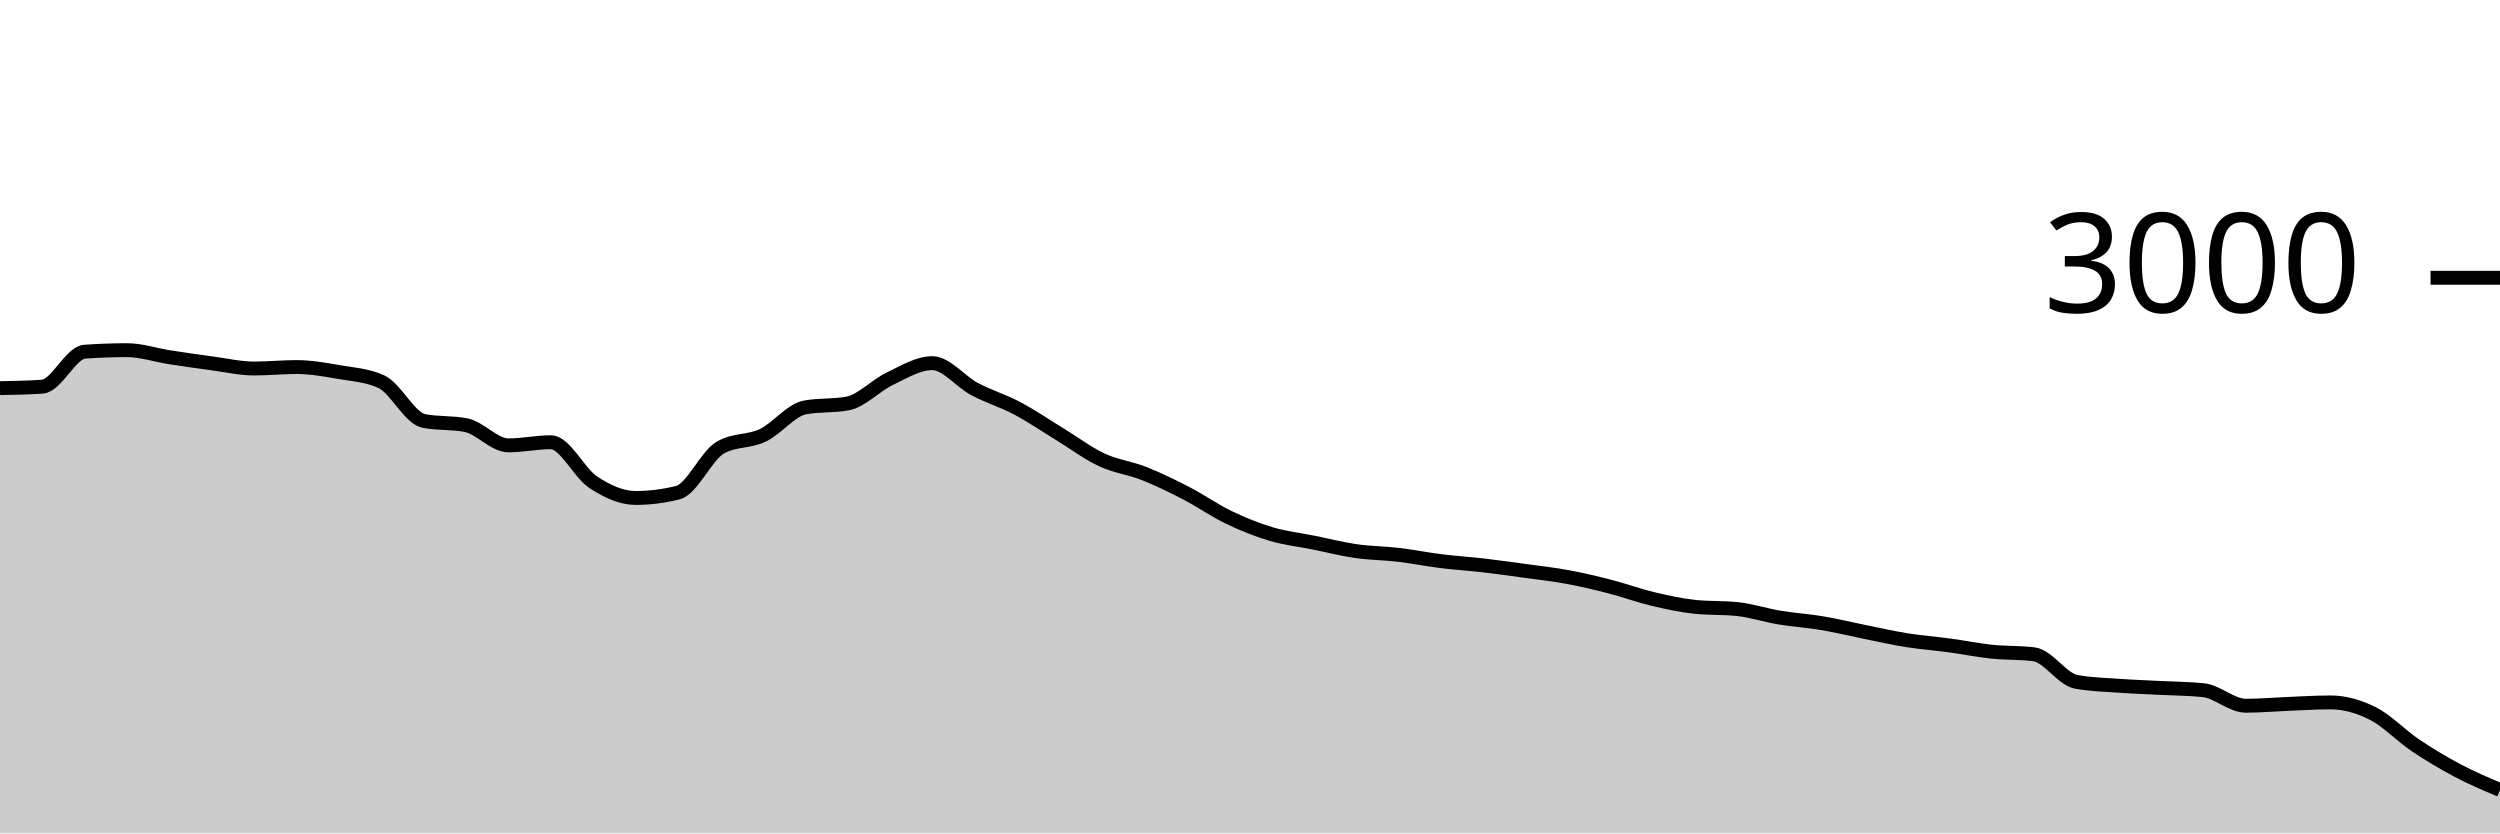
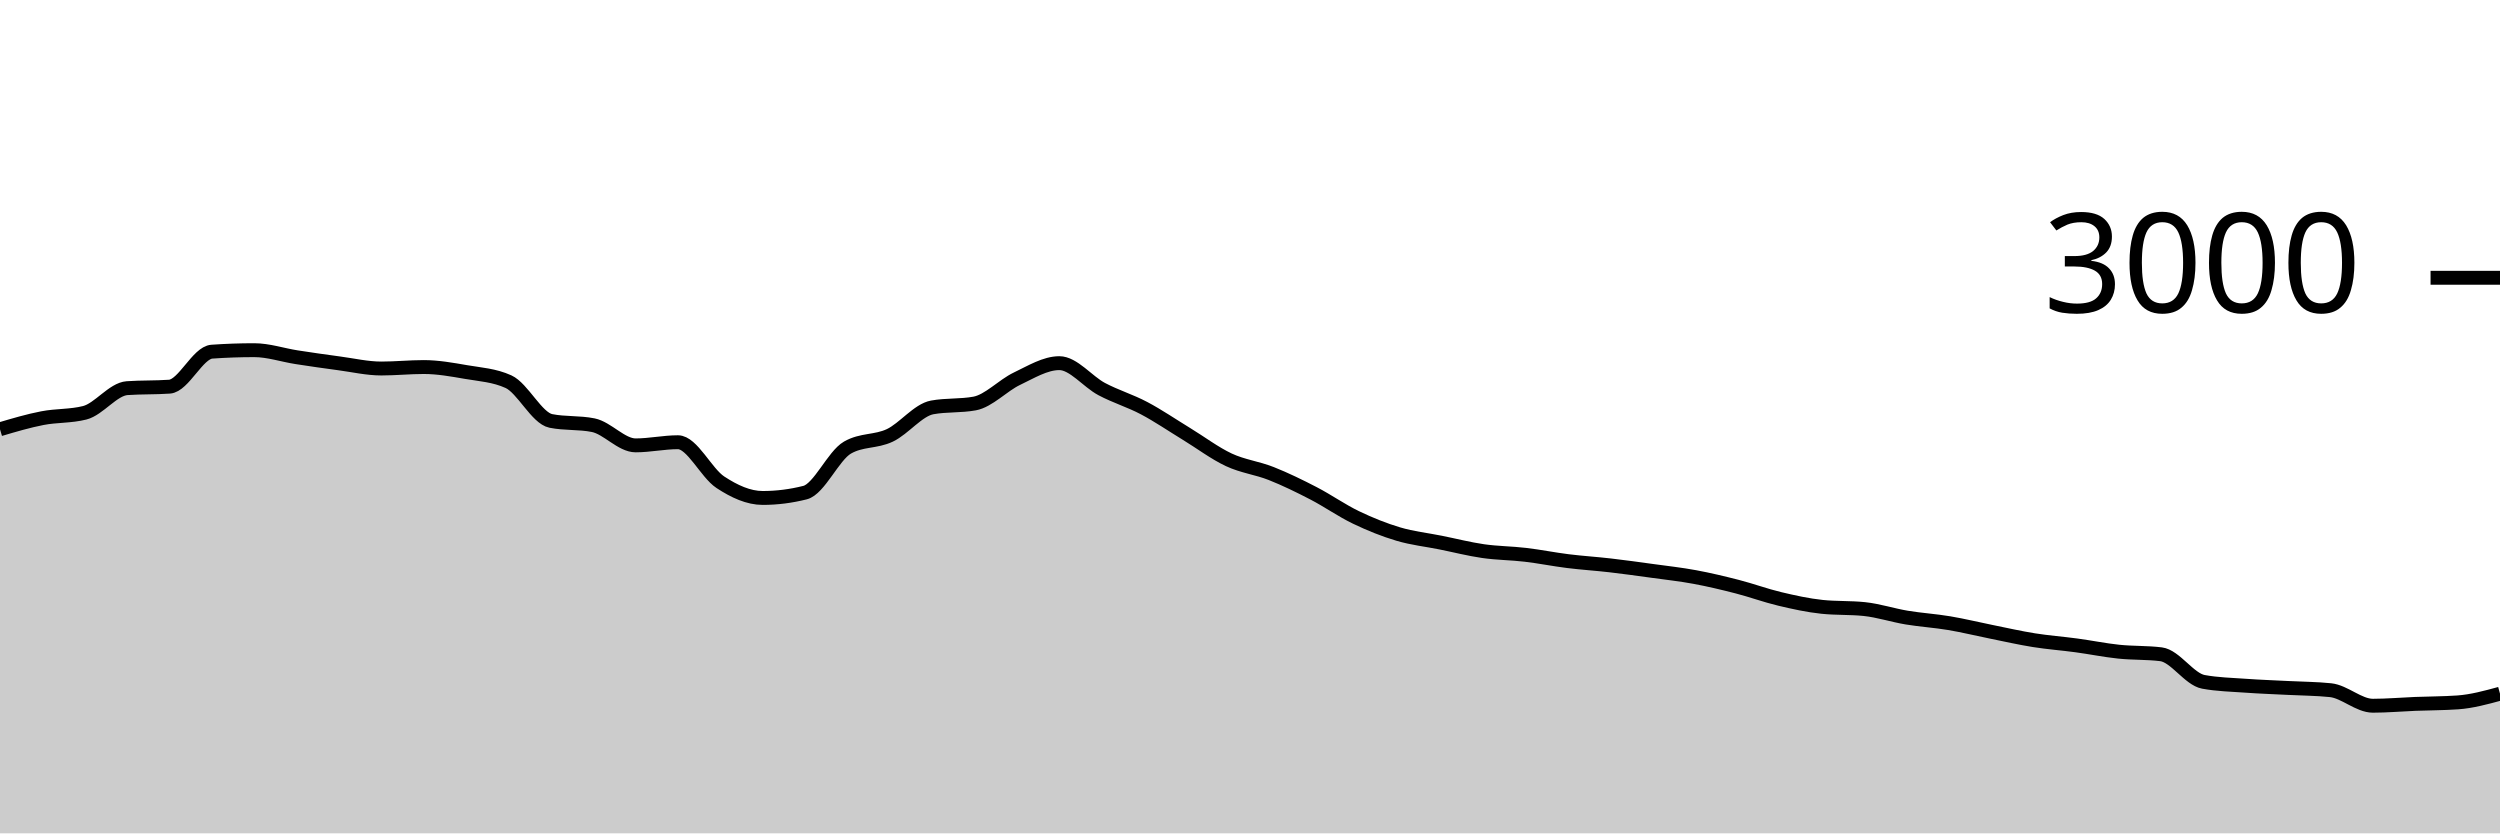
<svg xmlns="http://www.w3.org/2000/svg" viewBox="0 0 180 60">
  <g transform="translate(0,20)">
-     <path class="area" fill="rgba(0, 0, 0, 0.2)" d="M0,7.947C1.017,7.929,2.034,7.911,3.051,7.84C4.068,7.769,5.085,5.391,6.102,5.32C7.119,5.249,8.136,5.213,9.153,5.213C10.169,5.213,11.186,5.562,12.203,5.72C13.22,5.878,14.237,6.024,15.254,6.16C16.271,6.296,17.288,6.533,18.305,6.533C19.322,6.533,20.339,6.427,21.356,6.427C22.373,6.427,23.39,6.611,24.407,6.787C25.424,6.962,26.441,7.018,27.458,7.48C28.475,7.942,29.492,10.102,30.508,10.307C31.525,10.511,32.542,10.409,33.559,10.613C34.576,10.818,35.593,12.067,36.61,12.067C37.627,12.067,38.644,11.84,39.661,11.84C40.678,11.84,41.695,14.051,42.712,14.72C43.729,15.389,44.746,15.853,45.763,15.853C46.78,15.853,47.797,15.724,48.814,15.467C49.831,15.209,50.847,12.813,51.864,12.227C52.881,11.64,53.898,11.829,54.915,11.347C55.932,10.864,56.949,9.52,57.966,9.333C58.983,9.147,60,9.24,61.017,9.053C62.034,8.867,63.051,7.751,64.068,7.267C65.085,6.782,66.102,6.147,67.119,6.147C68.136,6.147,69.153,7.473,70.169,8.013C71.186,8.553,72.203,8.849,73.22,9.387C74.237,9.924,75.254,10.62,76.271,11.24C77.288,11.86,78.305,12.631,79.322,13.107C80.339,13.582,81.356,13.691,82.373,14.093C83.39,14.496,84.407,14.993,85.424,15.52C86.441,16.047,87.458,16.764,88.475,17.253C89.492,17.742,90.508,18.151,91.525,18.453C92.542,18.756,93.559,18.862,94.576,19.067C95.593,19.271,96.61,19.533,97.627,19.68C98.644,19.827,99.661,19.827,100.678,19.947C101.695,20.067,102.712,20.273,103.729,20.4C104.746,20.527,105.763,20.589,106.78,20.707C107.797,20.824,108.814,20.967,109.831,21.107C110.847,21.247,111.864,21.358,112.881,21.547C113.898,21.736,114.915,21.978,115.932,22.24C116.949,22.502,117.966,22.878,118.983,23.12C120,23.362,121.017,23.587,122.034,23.693C123.051,23.8,124.068,23.747,125.085,23.853C126.102,23.96,127.119,24.298,128.136,24.467C129.153,24.636,130.169,24.696,131.186,24.867C132.203,25.038,133.22,25.289,134.237,25.493C135.254,25.698,136.271,25.931,137.288,26.093C138.305,26.256,139.322,26.329,140.339,26.467C141.356,26.604,142.373,26.813,143.39,26.92C144.407,27.027,145.424,26.982,146.441,27.107C147.458,27.231,148.475,28.907,149.492,29.093C150.508,29.28,151.525,29.3,152.542,29.373C153.559,29.447,154.576,29.48,155.593,29.533C156.61,29.587,157.627,29.587,158.644,29.693C159.661,29.8,160.678,30.813,161.695,30.813C162.712,30.813,163.729,30.72,164.746,30.68C165.763,30.64,166.78,30.573,167.797,30.573C168.814,30.573,169.831,30.86,170.847,31.373C171.864,31.887,172.881,32.969,173.898,33.653C174.915,34.338,175.932,34.942,176.949,35.48C177.966,36.018,178.983,36.449,180,36.88L180,40C178.983,40,177.966,40,176.949,40C175.932,40,174.915,40,173.898,40C172.881,40,171.864,40,170.847,40C169.831,40,168.814,40,167.797,40C166.78,40,165.763,40,164.746,40C163.729,40,162.712,40,161.695,40C160.678,40,159.661,40,158.644,40C157.627,40,156.61,40,155.593,40C154.576,40,153.559,40,152.542,40C151.525,40,150.508,40,149.492,40C148.475,40,147.458,40,146.441,40C145.424,40,144.407,40,143.39,40C142.373,40,141.356,40,140.339,40C139.322,40,138.305,40,137.288,40C136.271,40,135.254,40,134.237,40C133.22,40,132.203,40,131.186,40C130.169,40,129.153,40,128.136,40C127.119,40,126.102,40,125.085,40C124.068,40,123.051,40,122.034,40C121.017,40,120,40,118.983,40C117.966,40,116.949,40,115.932,40C114.915,40,113.898,40,112.881,40C111.864,40,110.847,40,109.831,40C108.814,40,107.797,40,106.78,40C105.763,40,104.746,40,103.729,40C102.712,40,101.695,40,100.678,40C99.661,40,98.644,40,97.627,40C96.61,40,95.593,40,94.576,40C93.559,40,92.542,40,91.525,40C90.508,40,89.492,40,88.475,40C87.458,40,86.441,40,85.424,40C84.407,40,83.39,40,82.373,40C81.356,40,80.339,40,79.322,40C78.305,40,77.288,40,76.271,40C75.254,40,74.237,40,73.22,40C72.203,40,71.186,40,70.169,40C69.153,40,68.136,40,67.119,40C66.102,40,65.085,40,64.068,40C63.051,40,62.034,40,61.017,40C60,40,58.983,40,57.966,40C56.949,40,55.932,40,54.915,40C53.898,40,52.881,40,51.864,40C50.847,40,49.831,40,48.814,40C47.797,40,46.78,40,45.763,40C44.746,40,43.729,40,42.712,40C41.695,40,40.678,40,39.661,40C38.644,40,37.627,40,36.61,40C35.593,40,34.576,40,33.559,40C32.542,40,31.525,40,30.508,40C29.492,40,28.475,40,27.458,40C26.441,40,25.424,40,24.407,40C23.39,40,22.373,40,21.356,40C20.339,40,19.322,40,18.305,40C17.288,40,16.271,40,15.254,40C14.237,40,13.22,40,12.203,40C11.186,40,10.169,40,9.153,40C8.136,40,7.119,40,6.102,40C5.085,40,4.068,40,3.051,40C2.034,40,1.017,40,0,40Z" />
-     <path class="line" stroke="black" fill="none" d="M0,7.947C1.017,7.929,2.034,7.911,3.051,7.84C4.068,7.769,5.085,5.391,6.102,5.32C7.119,5.249,8.136,5.213,9.153,5.213C10.169,5.213,11.186,5.562,12.203,5.72C13.22,5.878,14.237,6.024,15.254,6.16C16.271,6.296,17.288,6.533,18.305,6.533C19.322,6.533,20.339,6.427,21.356,6.427C22.373,6.427,23.39,6.611,24.407,6.787C25.424,6.962,26.441,7.018,27.458,7.48C28.475,7.942,29.492,10.102,30.508,10.307C31.525,10.511,32.542,10.409,33.559,10.613C34.576,10.818,35.593,12.067,36.61,12.067C37.627,12.067,38.644,11.84,39.661,11.84C40.678,11.84,41.695,14.051,42.712,14.72C43.729,15.389,44.746,15.853,45.763,15.853C46.78,15.853,47.797,15.724,48.814,15.467C49.831,15.209,50.847,12.813,51.864,12.227C52.881,11.64,53.898,11.829,54.915,11.347C55.932,10.864,56.949,9.52,57.966,9.333C58.983,9.147,60,9.24,61.017,9.053C62.034,8.867,63.051,7.751,64.068,7.267C65.085,6.782,66.102,6.147,67.119,6.147C68.136,6.147,69.153,7.473,70.169,8.013C71.186,8.553,72.203,8.849,73.22,9.387C74.237,9.924,75.254,10.62,76.271,11.24C77.288,11.86,78.305,12.631,79.322,13.107C80.339,13.582,81.356,13.691,82.373,14.093C83.39,14.496,84.407,14.993,85.424,15.52C86.441,16.047,87.458,16.764,88.475,17.253C89.492,17.742,90.508,18.151,91.525,18.453C92.542,18.756,93.559,18.862,94.576,19.067C95.593,19.271,96.61,19.533,97.627,19.68C98.644,19.827,99.661,19.827,100.678,19.947C101.695,20.067,102.712,20.273,103.729,20.4C104.746,20.527,105.763,20.589,106.78,20.707C107.797,20.824,108.814,20.967,109.831,21.107C110.847,21.247,111.864,21.358,112.881,21.547C113.898,21.736,114.915,21.978,115.932,22.24C116.949,22.502,117.966,22.878,118.983,23.12C120,23.362,121.017,23.587,122.034,23.693C123.051,23.8,124.068,23.747,125.085,23.853C126.102,23.96,127.119,24.298,128.136,24.467C129.153,24.636,130.169,24.696,131.186,24.867C132.203,25.038,133.22,25.289,134.237,25.493C135.254,25.698,136.271,25.931,137.288,26.093C138.305,26.256,139.322,26.329,140.339,26.467C141.356,26.604,142.373,26.813,143.39,26.92C144.407,27.027,145.424,26.982,146.441,27.107C147.458,27.231,148.475,28.907,149.492,29.093C150.508,29.28,151.525,29.3,152.542,29.373C153.559,29.447,154.576,29.48,155.593,29.533C156.61,29.587,157.627,29.587,158.644,29.693C159.661,29.8,160.678,30.813,161.695,30.813C162.712,30.813,163.729,30.72,164.746,30.68C165.763,30.64,166.78,30.573,167.797,30.573C168.814,30.573,169.831,30.86,170.847,31.373C171.864,31.887,172.881,32.969,173.898,33.653C174.915,34.338,175.932,34.942,176.949,35.48C177.966,36.018,178.983,36.449,180,36.88" />
+     <path class="area" fill="rgba(0, 0, 0, 0.2)" d="M0,10.907C1.017,10.606,2.034,10.304,3.051,10.107C4.068,9.909,5.085,9.978,6.102,9.72C7.119,9.462,8.136,8.018,9.153,7.947C10.169,7.876,11.186,7.911,12.203,7.84C13.22,7.769,14.237,5.391,15.254,5.32C16.271,5.249,17.288,5.213,18.305,5.213C19.322,5.213,20.339,5.562,21.356,5.72C22.373,5.878,23.39,6.024,24.407,6.16C25.424,6.296,26.441,6.533,27.458,6.533C28.475,6.533,29.492,6.427,30.508,6.427C31.525,6.427,32.542,6.611,33.559,6.787C34.576,6.962,35.593,7.018,36.61,7.48C37.627,7.942,38.644,10.102,39.661,10.307C40.678,10.511,41.695,10.409,42.712,10.613C43.729,10.818,44.746,12.067,45.763,12.067C46.78,12.067,47.797,11.84,48.814,11.84C49.831,11.84,50.847,14.051,51.864,14.72C52.881,15.389,53.898,15.853,54.915,15.853C55.932,15.853,56.949,15.724,57.966,15.467C58.983,15.209,60,12.813,61.017,12.227C62.034,11.64,63.051,11.829,64.068,11.347C65.085,10.864,66.102,9.52,67.119,9.333C68.136,9.147,69.153,9.24,70.169,9.053C71.186,8.867,72.203,7.751,73.22,7.267C74.237,6.782,75.254,6.147,76.271,6.147C77.288,6.147,78.305,7.473,79.322,8.013C80.339,8.553,81.356,8.849,82.373,9.387C83.39,9.924,84.407,10.62,85.424,11.24C86.441,11.86,87.458,12.631,88.475,13.107C89.492,13.582,90.508,13.691,91.525,14.093C92.542,14.496,93.559,14.993,94.576,15.52C95.593,16.047,96.61,16.764,97.627,17.253C98.644,17.742,99.661,18.151,100.678,18.453C101.695,18.756,102.712,18.862,103.729,19.067C104.746,19.271,105.763,19.533,106.78,19.68C107.797,19.827,108.814,19.827,109.831,19.947C110.847,20.067,111.864,20.273,112.881,20.4C113.898,20.527,114.915,20.589,115.932,20.707C116.949,20.824,117.966,20.967,118.983,21.107C120,21.247,121.017,21.358,122.034,21.547C123.051,21.736,124.068,21.978,125.085,22.24C126.102,22.502,127.119,22.878,128.136,23.12C129.153,23.362,130.169,23.587,131.186,23.693C132.203,23.8,133.22,23.747,134.237,23.853C135.254,23.96,136.271,24.298,137.288,24.467C138.305,24.636,139.322,24.696,140.339,24.867C141.356,25.038,142.373,25.289,143.39,25.493C144.407,25.698,145.424,25.931,146.441,26.093C147.458,26.256,148.475,26.329,149.492,26.467C150.508,26.604,151.525,26.813,152.542,26.92C153.559,27.027,154.576,26.982,155.593,27.107C156.61,27.231,157.627,28.907,158.644,29.093C159.661,29.28,160.678,29.3,161.695,29.373C162.712,29.447,163.729,29.48,164.746,29.533C165.763,29.587,166.78,29.587,167.797,29.693C168.814,29.8,169.831,30.813,170.847,30.813C171.864,30.813,172.881,30.72,173.898,30.68C174.915,30.64,175.932,30.644,176.949,30.573C177.966,30.502,178.983,30.224,180,29.947L180,40C178.983,40,177.966,40,176.949,40C175.932,40,174.915,40,173.898,40C172.881,40,171.864,40,170.847,40C169.831,40,168.814,40,167.797,40C166.78,40,165.763,40,164.746,40C163.729,40,162.712,40,161.695,40C160.678,40,159.661,40,158.644,40C157.627,40,156.61,40,155.593,40C154.576,40,153.559,40,152.542,40C151.525,40,150.508,40,149.492,40C148.475,40,147.458,40,146.441,40C145.424,40,144.407,40,143.39,40C142.373,40,141.356,40,140.339,40C139.322,40,138.305,40,137.288,40C136.271,40,135.254,40,134.237,40C133.22,40,132.203,40,131.186,40C130.169,40,129.153,40,128.136,40C127.119,40,126.102,40,125.085,40C124.068,40,123.051,40,122.034,40C121.017,40,120,40,118.983,40C117.966,40,116.949,40,115.932,40C114.915,40,113.898,40,112.881,40C111.864,40,110.847,40,109.831,40C108.814,40,107.797,40,106.78,40C105.763,40,104.746,40,103.729,40C102.712,40,101.695,40,100.678,40C99.661,40,98.644,40,97.627,40C96.61,40,95.593,40,94.576,40C93.559,40,92.542,40,91.525,40C90.508,40,89.492,40,88.475,40C87.458,40,86.441,40,85.424,40C84.407,40,83.39,40,82.373,40C81.356,40,80.339,40,79.322,40C78.305,40,77.288,40,76.271,40C75.254,40,74.237,40,73.22,40C72.203,40,71.186,40,70.169,40C69.153,40,68.136,40,67.119,40C66.102,40,65.085,40,64.068,40C63.051,40,62.034,40,61.017,40C60,40,58.983,40,57.966,40C56.949,40,55.932,40,54.915,40C53.898,40,52.881,40,51.864,40C50.847,40,49.831,40,48.814,40C47.797,40,46.78,40,45.763,40C44.746,40,43.729,40,42.712,40C41.695,40,40.678,40,39.661,40C38.644,40,37.627,40,36.61,40C35.593,40,34.576,40,33.559,40C32.542,40,31.525,40,30.508,40C29.492,40,28.475,40,27.458,40C26.441,40,25.424,40,24.407,40C23.39,40,22.373,40,21.356,40C20.339,40,19.322,40,18.305,40C17.288,40,16.271,40,15.254,40C14.237,40,13.22,40,12.203,40C11.186,40,10.169,40,9.153,40C8.136,40,7.119,40,6.102,40C5.085,40,4.068,40,3.051,40C2.034,40,1.017,40,0,40Z" />
+     <path class="line" stroke="black" fill="none" d="M0,10.907C1.017,10.606,2.034,10.304,3.051,10.107C4.068,9.909,5.085,9.978,6.102,9.72C7.119,9.462,8.136,8.018,9.153,7.947C10.169,7.876,11.186,7.911,12.203,7.84C13.22,7.769,14.237,5.391,15.254,5.32C16.271,5.249,17.288,5.213,18.305,5.213C19.322,5.213,20.339,5.562,21.356,5.72C22.373,5.878,23.39,6.024,24.407,6.16C25.424,6.296,26.441,6.533,27.458,6.533C28.475,6.533,29.492,6.427,30.508,6.427C31.525,6.427,32.542,6.611,33.559,6.787C34.576,6.962,35.593,7.018,36.61,7.48C37.627,7.942,38.644,10.102,39.661,10.307C40.678,10.511,41.695,10.409,42.712,10.613C43.729,10.818,44.746,12.067,45.763,12.067C46.78,12.067,47.797,11.84,48.814,11.84C49.831,11.84,50.847,14.051,51.864,14.72C52.881,15.389,53.898,15.853,54.915,15.853C55.932,15.853,56.949,15.724,57.966,15.467C58.983,15.209,60,12.813,61.017,12.227C62.034,11.64,63.051,11.829,64.068,11.347C65.085,10.864,66.102,9.52,67.119,9.333C68.136,9.147,69.153,9.24,70.169,9.053C71.186,8.867,72.203,7.751,73.22,7.267C74.237,6.782,75.254,6.147,76.271,6.147C77.288,6.147,78.305,7.473,79.322,8.013C80.339,8.553,81.356,8.849,82.373,9.387C83.39,9.924,84.407,10.62,85.424,11.24C86.441,11.86,87.458,12.631,88.475,13.107C89.492,13.582,90.508,13.691,91.525,14.093C92.542,14.496,93.559,14.993,94.576,15.52C95.593,16.047,96.61,16.764,97.627,17.253C98.644,17.742,99.661,18.151,100.678,18.453C101.695,18.756,102.712,18.862,103.729,19.067C104.746,19.271,105.763,19.533,106.78,19.68C107.797,19.827,108.814,19.827,109.831,19.947C110.847,20.067,111.864,20.273,112.881,20.4C113.898,20.527,114.915,20.589,115.932,20.707C116.949,20.824,117.966,20.967,118.983,21.107C120,21.247,121.017,21.358,122.034,21.547C123.051,21.736,124.068,21.978,125.085,22.24C126.102,22.502,127.119,22.878,128.136,23.12C129.153,23.362,130.169,23.587,131.186,23.693C132.203,23.8,133.22,23.747,134.237,23.853C135.254,23.96,136.271,24.298,137.288,24.467C138.305,24.636,139.322,24.696,140.339,24.867C141.356,25.038,142.373,25.289,143.39,25.493C144.407,25.698,145.424,25.931,146.441,26.093C147.458,26.256,148.475,26.329,149.492,26.467C150.508,26.604,151.525,26.813,152.542,26.92C153.559,27.027,154.576,26.982,155.593,27.107C156.61,27.231,157.627,28.907,158.644,29.093C159.661,29.28,160.678,29.3,161.695,29.373C162.712,29.447,163.729,29.48,164.746,29.533C165.763,29.587,166.78,29.587,167.797,29.693C168.814,29.8,169.831,30.813,170.847,30.813C171.864,30.813,172.881,30.72,173.898,30.68C174.915,30.64,175.932,30.644,176.949,30.573C177.966,30.502,178.983,30.224,180,29.947" />
    <path class="axis-ceiling" stroke-width="1" stroke="black" fill="none" d="M175,0L180,0" />
    <text class="axis-ceiling-label" font-family="sans-serif" text-anchor="end" font-size="10px" x="170" y="2.5">3000</text>
  </g>
</svg>
